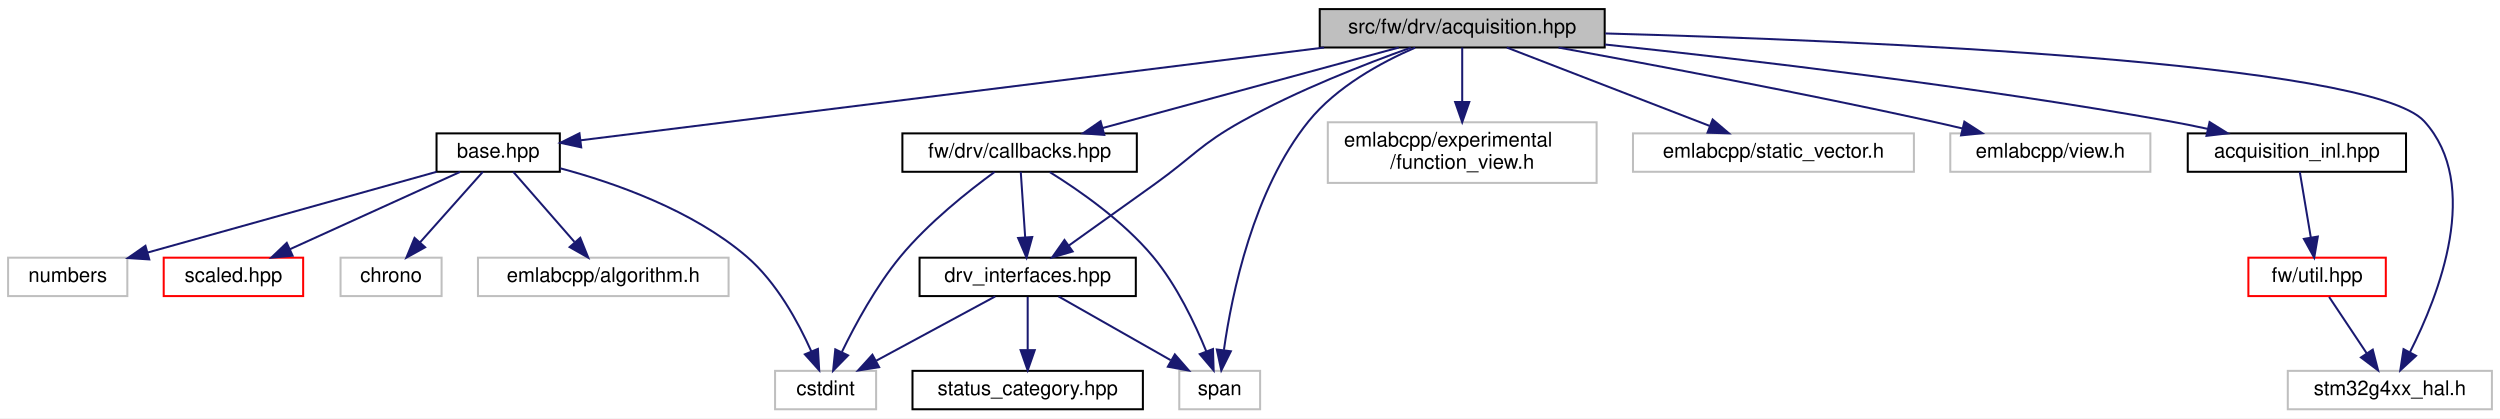
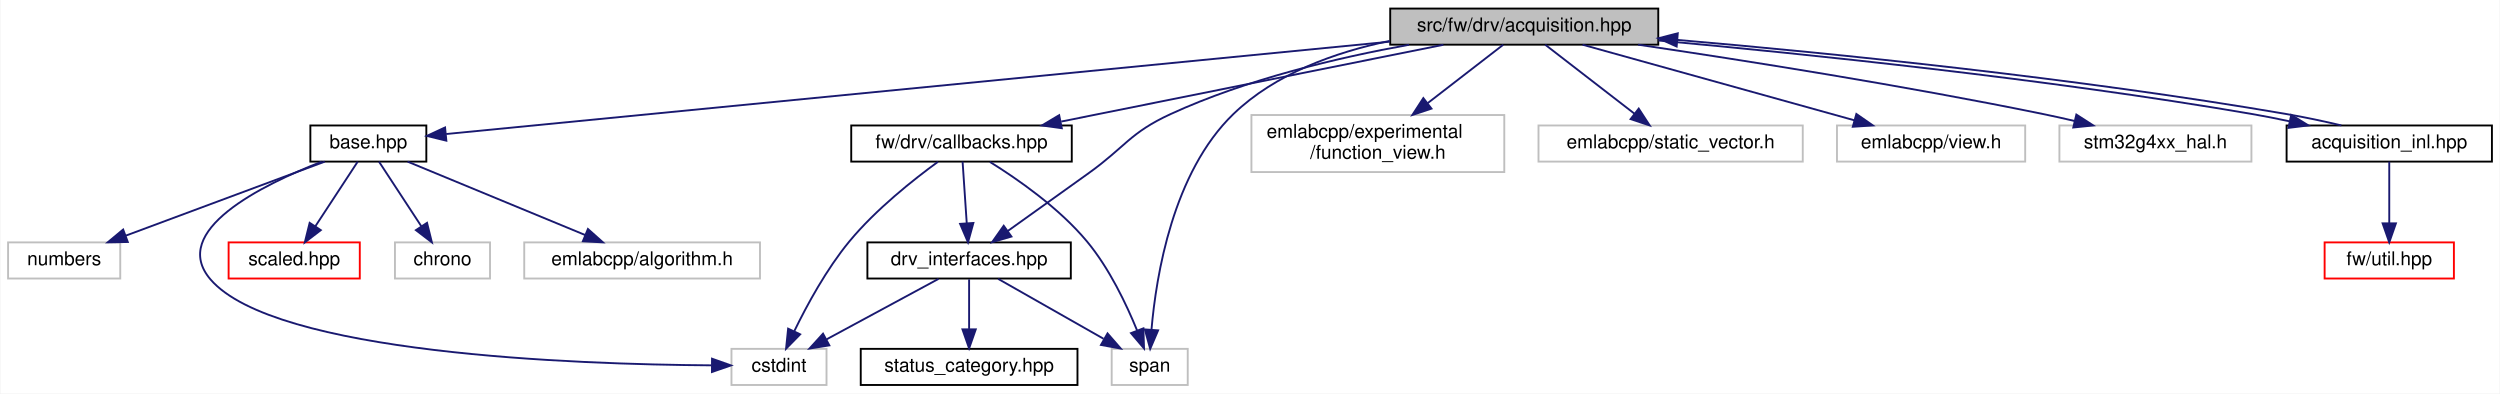
- <svg xmlns="http://www.w3.org/2000/svg" xmlns:xlink="http://www.w3.org/1999/xlink" width="1237pt" height="207pt" viewBox="0.00 0.00 1237.00 207.00">
+ <svg xmlns="http://www.w3.org/2000/svg" xmlns:xlink="http://www.w3.org/1999/xlink" width="1315pt" height="207pt" viewBox="0.00 0.00 1314.50 207.00">
  <g id="graph0" class="graph" transform="scale(1 1) rotate(0) translate(4 203)">
-     <polygon fill="white" stroke="transparent" points="-4,4 -4,-203 1233,-203 1233,4 -4,4" />
+     <polygon fill="white" stroke="transparent" points="-4,4 -4,-203 1310.5,-203 1310.5,4 -4,4" />
    <g id="node1" class="node">
      <g id="a_node1">
        <a xlink:title=" ">
-           <polygon fill="#bfbfbf" stroke="black" points="649,-179.5 649,-198.5 790,-198.5 790,-179.5 649,-179.5" />
-           <text text-anchor="middle" x="719.5" y="-186.5" font-family="Helvetica,sans-Serif" font-size="10.00">src/fw/drv/acquisition.hpp</text>
+           <polygon fill="#bfbfbf" stroke="black" points="727,-179.5 727,-198.5 868,-198.5 868,-179.5 727,-179.5" />
+           <text text-anchor="middle" x="797.5" y="-186.5" font-family="Helvetica,sans-Serif" font-size="10.00">src/fw/drv/acquisition.hpp</text>
        </a>
      </g>
    </g>
    <g id="node2" class="node">
      <g id="a_node2">
        <a xlink:href="base_8hpp.html" target="_top" xlink:title=" ">
-           <polygon fill="white" stroke="black" points="212,-118 212,-137 273,-137 273,-118 212,-118" />
-           <text text-anchor="middle" x="242.5" y="-125" font-family="Helvetica,sans-Serif" font-size="10.00">base.hpp</text>
+           <polygon fill="white" stroke="black" points="159,-118 159,-137 220,-137 220,-118 159,-118" />
+           <text text-anchor="middle" x="189.5" y="-125" font-family="Helvetica,sans-Serif" font-size="10.00">base.hpp</text>
        </a>
      </g>
    </g>
    <g id="edge1" class="edge">
-       <path fill="none" stroke="midnightblue" d="M651.16,-179.48C550.47,-166.92 365.35,-143.82 283.39,-133.6" />
-       <polygon fill="midnightblue" stroke="midnightblue" points="283.58,-130.1 273.22,-132.33 282.71,-137.04 283.58,-130.1" />
+       <path fill="none" stroke="midnightblue" d="M726.86,-181.09C598.87,-168.56 332.43,-142.49 230.43,-132.51" />
+       <polygon fill="midnightblue" stroke="midnightblue" points="230.53,-129 220.24,-131.51 229.85,-135.97 230.53,-129" />
    </g>
    <g id="node8" class="node">
      <g id="a_node8">
        <a xlink:href="drv__interfaces_8hpp.html" target="_top" xlink:title=" ">
-           <polygon fill="white" stroke="black" points="451,-56.5 451,-75.5 558,-75.5 558,-56.5 451,-56.5" />
-           <text text-anchor="middle" x="504.5" y="-63.5" font-family="Helvetica,sans-Serif" font-size="10.00">drv_interfaces.hpp</text>
+           <polygon fill="white" stroke="black" points="452,-56.5 452,-75.5 559,-75.5 559,-56.5 452,-56.5" />
+           <text text-anchor="middle" x="505.5" y="-63.5" font-family="Helvetica,sans-Serif" font-size="10.00">drv_interfaces.hpp</text>
        </a>
      </g>
    </g>
    <g id="edge7" class="edge">
-       <path fill="none" stroke="midnightblue" d="M694.05,-179.41C671.46,-171.34 637.87,-158.24 610.5,-143 589.92,-131.54 586.64,-125.74 567.5,-112 553.26,-101.78 537.19,-90.3 524.84,-81.5" />
-       <polygon fill="midnightblue" stroke="midnightblue" points="526.76,-78.57 516.59,-75.61 522.7,-84.27 526.76,-78.57" />
+       <path fill="none" stroke="midnightblue" d="M736.9,-179.45C699.55,-172.71 651.34,-161.32 611.5,-143 590.09,-133.16 587.64,-125.74 568.5,-112 554.26,-101.78 538.19,-90.3 525.84,-81.5" />
+       <polygon fill="midnightblue" stroke="midnightblue" points="527.76,-78.57 517.59,-75.61 523.7,-84.27 527.76,-78.57" />
    </g>
    <g id="node10" class="node">
      <g id="a_node10">
        <a xlink:title=" ">
-           <polygon fill="white" stroke="#bfbfbf" points="579.5,-0.5 579.5,-19.5 619.5,-19.5 619.5,-0.5 579.5,-0.5" />
-           <text text-anchor="middle" x="599.5" y="-7.5" font-family="Helvetica,sans-Serif" font-size="10.00">span</text>
+           <polygon fill="white" stroke="#bfbfbf" points="580.5,-0.5 580.5,-19.5 620.5,-19.5 620.5,-0.5 580.5,-0.5" />
+           <text text-anchor="middle" x="600.5" y="-7.5" font-family="Helvetica,sans-Serif" font-size="10.00">span</text>
        </a>
      </g>
    </g>
    <g id="edge18" class="edge">
-       <path fill="none" stroke="midnightblue" d="M696.2,-179.41C679.37,-172.11 657.27,-160.06 643.5,-143 616.16,-109.12 605.5,-57.51 601.6,-29.93" />
-       <polygon fill="midnightblue" stroke="midnightblue" points="605.03,-29.19 600.3,-19.71 598.08,-30.07 605.03,-29.19" />
+       <path fill="none" stroke="midnightblue" d="M726.75,-181.5C698.03,-175.53 666.52,-164.24 644.5,-143 612.72,-112.34 603.89,-58.15 601.44,-29.68" />
+       <polygon fill="midnightblue" stroke="midnightblue" points="604.92,-29.24 600.75,-19.5 597.93,-29.72 604.92,-29.24" />
    </g>
    <g id="node11" class="node">
      <g id="a_node11">
        <a xlink:href="drv_2callbacks_8hpp.html" target="_top" xlink:title=" ">
-           <polygon fill="white" stroke="black" points="442.5,-118 442.5,-137 558.5,-137 558.5,-118 442.5,-118" />
-           <text text-anchor="middle" x="500.5" y="-125" font-family="Helvetica,sans-Serif" font-size="10.00">fw/drv/callbacks.hpp</text>
+           <polygon fill="white" stroke="black" points="443.5,-118 443.5,-137 559.5,-137 559.5,-118 443.5,-118" />
+           <text text-anchor="middle" x="501.5" y="-125" font-family="Helvetica,sans-Serif" font-size="10.00">fw/drv/callbacks.hpp</text>
        </a>
      </g>
    </g>
    <g id="edge11" class="edge">
-       <path fill="none" stroke="midnightblue" d="M688.12,-179.48C649.58,-169 584.09,-151.21 541.58,-139.66" />
-       <polygon fill="midnightblue" stroke="midnightblue" points="542.39,-136.25 531.82,-137.01 540.55,-143.01 542.39,-136.25" />
+       <path fill="none" stroke="midnightblue" d="M754.97,-179.46C709.92,-170.42 636.69,-155.71 573.5,-143 567.18,-141.73 560.56,-140.4 553.98,-139.07" />
+       <polygon fill="midnightblue" stroke="midnightblue" points="554.25,-135.56 543.76,-137.01 552.87,-142.42 554.25,-135.56" />
    </g>
    <g id="node12" class="node">
      <g id="a_node12">
        <a xlink:title=" ">
-           <polygon fill="white" stroke="#bfbfbf" points="653,-112.5 653,-142.5 786,-142.5 786,-112.5 653,-112.5" />
-           <text text-anchor="start" x="661" y="-130.5" font-family="Helvetica,sans-Serif" font-size="10.00">emlabcpp/experimental</text>
-           <text text-anchor="middle" x="719.5" y="-119.5" font-family="Helvetica,sans-Serif" font-size="10.00">/function_view.h</text>
+           <polygon fill="white" stroke="#bfbfbf" points="654,-112.5 654,-142.5 787,-142.5 787,-112.5 654,-112.5" />
+           <text text-anchor="start" x="662" y="-130.5" font-family="Helvetica,sans-Serif" font-size="10.00">emlabcpp/experimental</text>
+           <text text-anchor="middle" x="720.5" y="-119.5" font-family="Helvetica,sans-Serif" font-size="10.00">/function_view.h</text>
        </a>
      </g>
    </g>
    <g id="edge15" class="edge">
-       <path fill="none" stroke="midnightblue" d="M719.5,-179.48C719.5,-172.47 719.5,-162.19 719.5,-152.7" />
-       <polygon fill="midnightblue" stroke="midnightblue" points="723,-152.52 719.5,-142.52 716,-152.52 723,-152.52" />
+       <path fill="none" stroke="midnightblue" d="M786.47,-179.48C776.14,-171.49 760.3,-159.25 746.73,-148.77" />
+       <polygon fill="midnightblue" stroke="midnightblue" points="748.7,-145.87 738.65,-142.52 744.42,-151.41 748.7,-145.87" />
    </g>
    <g id="node13" class="node">
      <g id="a_node13">
        <a xlink:title=" ">
-           <polygon fill="white" stroke="#bfbfbf" points="804,-118 804,-137 943,-137 943,-118 804,-118" />
-           <text text-anchor="middle" x="873.5" y="-125" font-family="Helvetica,sans-Serif" font-size="10.00">emlabcpp/static_vector.h</text>
+           <polygon fill="white" stroke="#bfbfbf" points="805,-118 805,-137 944,-137 944,-118 805,-118" />
+           <text text-anchor="middle" x="874.5" y="-125" font-family="Helvetica,sans-Serif" font-size="10.00">emlabcpp/static_vector.h</text>
        </a>
      </g>
    </g>
    <g id="edge16" class="edge">
-       <path fill="none" stroke="midnightblue" d="M741.56,-179.48C767.87,-169.31 812.01,-152.26 841.92,-140.7" />
-       <polygon fill="midnightblue" stroke="midnightblue" points="843.41,-143.88 851.48,-137.01 840.89,-137.35 843.41,-143.88" />
+       <path fill="none" stroke="midnightblue" d="M808.53,-179.48C820.77,-170.02 840.73,-154.6 855.49,-143.19" />
+       <polygon fill="midnightblue" stroke="midnightblue" points="857.72,-145.89 863.49,-137.01 853.44,-140.35 857.72,-145.89" />
    </g>
    <g id="node14" class="node">
      <g id="a_node14">
        <a xlink:title=" ">
-           <polygon fill="white" stroke="#bfbfbf" points="961,-118 961,-137 1060,-137 1060,-118 961,-118" />
-           <text text-anchor="middle" x="1010.5" y="-125" font-family="Helvetica,sans-Serif" font-size="10.00">emlabcpp/view.h</text>
+           <polygon fill="white" stroke="#bfbfbf" points="962,-118 962,-137 1061,-137 1061,-118 962,-118" />
+           <text text-anchor="middle" x="1011.5" y="-125" font-family="Helvetica,sans-Serif" font-size="10.00">emlabcpp/view.h</text>
        </a>
      </g>
    </g>
    <g id="edge17" class="edge">
-       <path fill="none" stroke="midnightblue" d="M767.18,-179.46C814.19,-170.88 887.99,-156.96 951.5,-143 956.52,-141.9 961.77,-140.69 966.98,-139.45" />
-       <polygon fill="midnightblue" stroke="midnightblue" points="967.97,-142.81 976.87,-137.07 966.33,-136.01 967.97,-142.81" />
+       <path fill="none" stroke="midnightblue" d="M828.16,-179.48C865.74,-169.03 929.54,-151.29 971.1,-139.73" />
+       <polygon fill="midnightblue" stroke="midnightblue" points="972.2,-143.06 980.9,-137.01 970.32,-136.32 972.2,-143.06" />
    </g>
    <g id="node15" class="node">
      <g id="a_node15">
        <a xlink:title=" ">
-           <polygon fill="white" stroke="#bfbfbf" points="1128,-0.5 1128,-19.5 1229,-19.5 1229,-0.5 1128,-0.5" />
-           <text text-anchor="middle" x="1178.5" y="-7.5" font-family="Helvetica,sans-Serif" font-size="10.00">stm32g4xx_hal.h</text>
+           <polygon fill="white" stroke="#bfbfbf" points="1079,-118 1079,-137 1180,-137 1180,-118 1079,-118" />
+           <text text-anchor="middle" x="1129.5" y="-125" font-family="Helvetica,sans-Serif" font-size="10.00">stm32g4xx_hal.h</text>
        </a>
      </g>
    </g>
    <g id="edge19" class="edge">
-       <path fill="none" stroke="midnightblue" d="M790.32,-186.45C916.33,-182.96 1168.79,-172.35 1195.5,-143 1224.17,-111.49 1202.73,-56.91 1188.48,-28.82" />
-       <polygon fill="midnightblue" stroke="midnightblue" points="1191.45,-26.95 1183.67,-19.77 1185.27,-30.24 1191.45,-26.95" />
+       <path fill="none" stroke="midnightblue" d="M857.39,-179.49C912.87,-171.29 997.56,-157.95 1070.5,-143 1075.86,-141.9 1081.47,-140.65 1087.01,-139.36" />
+       <polygon fill="midnightblue" stroke="midnightblue" points="1087.92,-142.74 1096.83,-137.01 1086.29,-135.93 1087.92,-142.74" />
    </g>
    <g id="node16" class="node">
      <g id="a_node16">
        <a xlink:href="acquisition__inl_8hpp.html" target="_top" xlink:title=" ">
-           <polygon fill="white" stroke="black" points="1078.5,-118 1078.5,-137 1186.5,-137 1186.5,-118 1078.5,-118" />
-           <text text-anchor="middle" x="1132.5" y="-125" font-family="Helvetica,sans-Serif" font-size="10.00">acquisition_inl.hpp</text>
+           <polygon fill="white" stroke="black" points="1198.5,-118 1198.5,-137 1306.5,-137 1306.5,-118 1198.5,-118" />
+           <text text-anchor="middle" x="1252.5" y="-125" font-family="Helvetica,sans-Serif" font-size="10.00">acquisition_inl.hpp</text>
        </a>
      </g>
    </g>
    <g id="edge20" class="edge">
-       <path fill="none" stroke="midnightblue" d="M790.2,-180.97C861.12,-173.44 973.31,-160.21 1069.5,-143 1075.66,-141.9 1082.13,-140.59 1088.48,-139.21" />
-       <polygon fill="midnightblue" stroke="midnightblue" points="1089.3,-142.61 1098.29,-137.02 1087.77,-135.78 1089.3,-142.61" />
+       <path fill="none" stroke="midnightblue" d="M868.08,-181.7C945.18,-174.63 1071.97,-161.66 1180.5,-143 1186.74,-141.93 1193.29,-140.62 1199.81,-139.24" />
+       <polygon fill="midnightblue" stroke="midnightblue" points="1200.95,-142.57 1209.98,-137.03 1199.46,-135.73 1200.95,-142.57" />
    </g>
    <g id="node3" class="node">
      <g id="a_node3">
        <a xlink:href="scaled_8hpp.html" target="_top" xlink:title=" ">
-           <polygon fill="white" stroke="red" points="77,-56.5 77,-75.5 146,-75.5 146,-56.5 77,-56.5" />
-           <text text-anchor="middle" x="111.5" y="-63.5" font-family="Helvetica,sans-Serif" font-size="10.00">scaled.hpp</text>
+           <polygon fill="white" stroke="red" points="116,-56.5 116,-75.5 185,-75.5 185,-56.5 116,-56.5" />
+           <text text-anchor="middle" x="150.5" y="-63.5" font-family="Helvetica,sans-Serif" font-size="10.00">scaled.hpp</text>
        </a>
      </g>
    </g>
    <g id="edge2" class="edge">
-       <path fill="none" stroke="midnightblue" d="M223.73,-117.98C201.65,-107.95 164.78,-91.2 139.36,-79.65" />
-       <polygon fill="midnightblue" stroke="midnightblue" points="140.79,-76.46 130.23,-75.51 137.89,-82.83 140.79,-76.46" />
+       <path fill="none" stroke="midnightblue" d="M183.91,-117.98C178.12,-109.14 168.91,-95.09 161.63,-83.98" />
+       <polygon fill="midnightblue" stroke="midnightblue" points="164.49,-81.95 156.08,-75.51 158.63,-85.79 164.49,-81.95" />
    </g>
    <g id="node4" class="node">
      <g id="a_node4">
        <a xlink:title=" ">
-           <polygon fill="white" stroke="#bfbfbf" points="164.5,-56.5 164.5,-75.5 214.5,-75.5 214.5,-56.5 164.5,-56.5" />
-           <text text-anchor="middle" x="189.5" y="-63.5" font-family="Helvetica,sans-Serif" font-size="10.00">chrono</text>
+           <polygon fill="white" stroke="#bfbfbf" points="203.5,-56.5 203.5,-75.5 253.5,-75.5 253.5,-56.5 203.5,-56.5" />
+           <text text-anchor="middle" x="228.5" y="-63.5" font-family="Helvetica,sans-Serif" font-size="10.00">chrono</text>
        </a>
      </g>
    </g>
    <g id="edge3" class="edge">
-       <path fill="none" stroke="midnightblue" d="M234.91,-117.98C226.8,-108.87 213.77,-94.24 203.74,-82.98" />
-       <polygon fill="midnightblue" stroke="midnightblue" points="206.34,-80.65 197.08,-75.51 201.12,-85.3 206.34,-80.65" />
+       <path fill="none" stroke="midnightblue" d="M195.09,-117.98C200.88,-109.14 210.09,-95.09 217.37,-83.98" />
+       <polygon fill="midnightblue" stroke="midnightblue" points="220.37,-85.79 222.92,-75.51 214.51,-81.95 220.37,-85.79" />
    </g>
    <g id="node5" class="node">
      <g id="a_node5">
        <a xlink:title=" ">
-           <polygon fill="white" stroke="#bfbfbf" points="379.5,-0.5 379.5,-19.5 429.5,-19.5 429.5,-0.5 379.5,-0.5" />
-           <text text-anchor="middle" x="404.5" y="-7.5" font-family="Helvetica,sans-Serif" font-size="10.00">cstdint</text>
+           <polygon fill="white" stroke="#bfbfbf" points="380.5,-0.5 380.5,-19.5 430.5,-19.5 430.5,-0.5 380.5,-0.5" />
+           <text text-anchor="middle" x="405.5" y="-7.5" font-family="Helvetica,sans-Serif" font-size="10.00">cstdint</text>
        </a>
      </g>
    </g>
    <g id="edge4" class="edge">
-       <path fill="none" stroke="midnightblue" d="M273.2,-119.73C300.01,-112.56 338.72,-99.02 365.5,-76 380.28,-63.3 391.01,-43.55 397.43,-29.15" />
-       <polygon fill="midnightblue" stroke="midnightblue" points="400.71,-30.36 401.34,-19.79 394.25,-27.67 400.71,-30.36" />
+       <path fill="none" stroke="midnightblue" d="M164.97,-117.96C133.25,-105.63 84.55,-81.51 106.5,-56 140.13,-16.93 298.17,-11.32 369.91,-10.83" />
+       <polygon fill="midnightblue" stroke="midnightblue" points="370.27,-14.33 380.25,-10.79 370.24,-7.33 370.27,-14.33" />
    </g>
    <g id="node6" class="node">
      <g id="a_node6">
        <a xlink:title=" ">
-           <polygon fill="white" stroke="#bfbfbf" points="232.5,-56.5 232.5,-75.5 356.5,-75.5 356.5,-56.5 232.5,-56.5" />
-           <text text-anchor="middle" x="294.5" y="-63.5" font-family="Helvetica,sans-Serif" font-size="10.00">emlabcpp/algorithm.h</text>
+           <polygon fill="white" stroke="#bfbfbf" points="271.5,-56.5 271.5,-75.5 395.5,-75.5 395.5,-56.5 271.5,-56.5" />
+           <text text-anchor="middle" x="333.5" y="-63.5" font-family="Helvetica,sans-Serif" font-size="10.00">emlabcpp/algorithm.h</text>
        </a>
      </g>
    </g>
    <g id="edge5" class="edge">
-       <path fill="none" stroke="midnightblue" d="M249.95,-117.98C257.83,-108.96 270.44,-94.52 280.24,-83.31" />
-       <polygon fill="midnightblue" stroke="midnightblue" points="283.12,-85.34 287.06,-75.51 277.85,-80.74 283.12,-85.34" />
+       <path fill="none" stroke="midnightblue" d="M210.13,-117.98C234.62,-107.86 275.65,-90.9 303.61,-79.35" />
+       <polygon fill="midnightblue" stroke="midnightblue" points="305,-82.56 312.91,-75.51 302.33,-76.09 305,-82.56" />
    </g>
    <g id="node7" class="node">
      <g id="a_node7">
        <a xlink:title=" ">
          <polygon fill="white" stroke="#bfbfbf" points="0,-56.5 0,-75.5 59,-75.5 59,-56.5 0,-56.5" />
          <text text-anchor="middle" x="29.5" y="-63.5" font-family="Helvetica,sans-Serif" font-size="10.00">numbers</text>
        </a>
      </g>
    </g>
    <g id="edge6" class="edge">
-       <path fill="none" stroke="midnightblue" d="M211.98,-117.98C174.36,-107.47 110.35,-89.59 69.01,-78.04" />
-       <polygon fill="midnightblue" stroke="midnightblue" points="69.85,-74.64 59.27,-75.32 67.96,-81.38 69.85,-74.64" />
+       <path fill="none" stroke="midnightblue" d="M166.58,-117.98C139.13,-107.77 92.98,-90.61 61.9,-79.05" />
+       <polygon fill="midnightblue" stroke="midnightblue" points="62.97,-75.71 52.38,-75.51 60.53,-82.28 62.97,-75.71" />
    </g>
    <g id="edge9" class="edge">
-       <path fill="none" stroke="midnightblue" d="M488.43,-56.32C472.54,-47.74 447.99,-34.49 429.54,-24.52" />
-       <polygon fill="midnightblue" stroke="midnightblue" points="430.99,-21.33 420.53,-19.65 427.66,-27.49 430.99,-21.33" />
+       <path fill="none" stroke="midnightblue" d="M489.43,-56.32C473.54,-47.74 448.99,-34.49 430.54,-24.52" />
+       <polygon fill="midnightblue" stroke="midnightblue" points="431.99,-21.33 421.53,-19.65 428.66,-27.49 431.99,-21.33" />
    </g>
    <g id="node9" class="node">
      <g id="a_node9">
        <a xlink:href="status__category_8hpp.html" target="_top" xlink:title=" ">
-           <polygon fill="white" stroke="black" points="447.5,-0.5 447.5,-19.5 561.5,-19.5 561.5,-0.5 447.5,-0.5" />
-           <text text-anchor="middle" x="504.5" y="-7.5" font-family="Helvetica,sans-Serif" font-size="10.00">status_category.hpp</text>
+           <polygon fill="white" stroke="black" points="448.5,-0.5 448.5,-19.5 562.5,-19.5 562.5,-0.5 448.5,-0.5" />
+           <text text-anchor="middle" x="505.5" y="-7.5" font-family="Helvetica,sans-Serif" font-size="10.00">status_category.hpp</text>
        </a>
      </g>
    </g>
    <g id="edge8" class="edge">
-       <path fill="none" stroke="midnightblue" d="M504.5,-56.08C504.5,-49.01 504.5,-38.86 504.5,-29.99" />
-       <polygon fill="midnightblue" stroke="midnightblue" points="508,-29.75 504.5,-19.75 501,-29.75 508,-29.75" />
+       <path fill="none" stroke="midnightblue" d="M505.5,-56.08C505.5,-49.01 505.5,-38.86 505.5,-29.99" />
+       <polygon fill="midnightblue" stroke="midnightblue" points="509,-29.75 505.5,-19.75 502,-29.75 509,-29.75" />
    </g>
    <g id="edge10" class="edge">
-       <path fill="none" stroke="midnightblue" d="M519.76,-56.32C534.72,-47.82 557.75,-34.73 575.23,-24.8" />
-       <polygon fill="midnightblue" stroke="midnightblue" points="577.31,-27.64 584.27,-19.65 573.85,-21.55 577.31,-27.64" />
+       <path fill="none" stroke="midnightblue" d="M520.76,-56.32C535.72,-47.82 558.75,-34.73 576.23,-24.8" />
+       <polygon fill="midnightblue" stroke="midnightblue" points="578.31,-27.64 585.27,-19.65 574.85,-21.55 578.31,-27.64" />
    </g>
    <g id="edge13" class="edge">
-       <path fill="none" stroke="midnightblue" d="M488.1,-117.89C475.34,-108.59 455.41,-92.84 441.5,-76 429.51,-61.48 419.23,-42.55 412.57,-28.87" />
-       <polygon fill="midnightblue" stroke="midnightblue" points="415.63,-27.15 408.22,-19.59 409.3,-30.13 415.63,-27.15" />
+       <path fill="none" stroke="midnightblue" d="M489.1,-117.89C476.34,-108.59 456.41,-92.84 442.5,-76 430.51,-61.48 420.23,-42.55 413.57,-28.87" />
+       <polygon fill="midnightblue" stroke="midnightblue" points="416.63,-27.15 409.22,-19.59 410.3,-30.13 416.63,-27.15" />
    </g>
    <g id="edge12" class="edge">
-       <path fill="none" stroke="midnightblue" d="M501.07,-117.98C501.64,-109.58 502.52,-96.48 503.25,-85.66" />
-       <polygon fill="midnightblue" stroke="midnightblue" points="506.75,-85.72 503.93,-75.51 499.76,-85.25 506.75,-85.72" />
+       <path fill="none" stroke="midnightblue" d="M502.07,-117.98C502.64,-109.58 503.52,-96.48 504.25,-85.66" />
+       <polygon fill="midnightblue" stroke="midnightblue" points="507.75,-85.72 504.93,-75.51 500.76,-85.25 507.75,-85.72" />
    </g>
    <g id="edge14" class="edge">
-       <path fill="none" stroke="midnightblue" d="M515.43,-117.84C529.92,-108.85 551.83,-93.64 566.5,-76 578.24,-61.89 587.27,-42.9 592.89,-29.1" />
-       <polygon fill="midnightblue" stroke="midnightblue" points="596.18,-30.3 596.51,-19.71 589.65,-27.78 596.18,-30.3" />
+       <path fill="none" stroke="midnightblue" d="M516.43,-117.84C530.92,-108.85 552.83,-93.64 567.5,-76 579.24,-61.89 588.27,-42.9 593.89,-29.1" />
+       <polygon fill="midnightblue" stroke="midnightblue" points="597.18,-30.3 597.51,-19.71 590.65,-27.78 597.18,-30.3" />
+     </g>
+     <g id="edge22" class="edge">
+       <path fill="none" stroke="midnightblue" d="M1227.3,-137.03C1218.24,-139.19 1208.01,-141.36 1198.5,-143 1088.44,-161.92 959.58,-174.99 878.18,-181.99" />
+       <polygon fill="midnightblue" stroke="midnightblue" points="877.67,-178.52 868,-182.86 878.26,-185.5 877.67,-178.52" />
    </g>
    <g id="node17" class="node">
      <g id="a_node17">
        <a xlink:href="util_8hpp.html" target="_top" xlink:title=" ">
-           <polygon fill="white" stroke="red" points="1108.5,-56.5 1108.5,-75.5 1176.5,-75.5 1176.5,-56.5 1108.5,-56.5" />
-           <text text-anchor="middle" x="1142.5" y="-63.5" font-family="Helvetica,sans-Serif" font-size="10.00">fw/util.hpp</text>
+           <polygon fill="white" stroke="red" points="1218.5,-56.5 1218.5,-75.5 1286.5,-75.5 1286.5,-56.5 1218.5,-56.5" />
+           <text text-anchor="middle" x="1252.5" y="-63.5" font-family="Helvetica,sans-Serif" font-size="10.00">fw/util.hpp</text>
        </a>
      </g>
    </g>
    <g id="edge21" class="edge">
-       <path fill="none" stroke="midnightblue" d="M1133.93,-117.98C1135.34,-109.58 1137.55,-96.48 1139.36,-85.66" />
-       <polygon fill="midnightblue" stroke="midnightblue" points="1142.86,-85.95 1141.07,-75.51 1135.96,-84.79 1142.86,-85.95" />
-     </g>
-     <g id="edge22" class="edge">
-       <path fill="none" stroke="midnightblue" d="M1148.44,-56.08C1153.48,-48.53 1160.84,-37.49 1167.01,-28.23" />
-       <polygon fill="midnightblue" stroke="midnightblue" points="1170.03,-30.01 1172.67,-19.75 1164.21,-26.13 1170.03,-30.01" />
+       <path fill="none" stroke="midnightblue" d="M1252.5,-117.98C1252.5,-109.58 1252.5,-96.48 1252.5,-85.66" />
+       <polygon fill="midnightblue" stroke="midnightblue" points="1256,-85.51 1252.5,-75.51 1249,-85.51 1256,-85.51" />
    </g>
  </g>
</svg>
